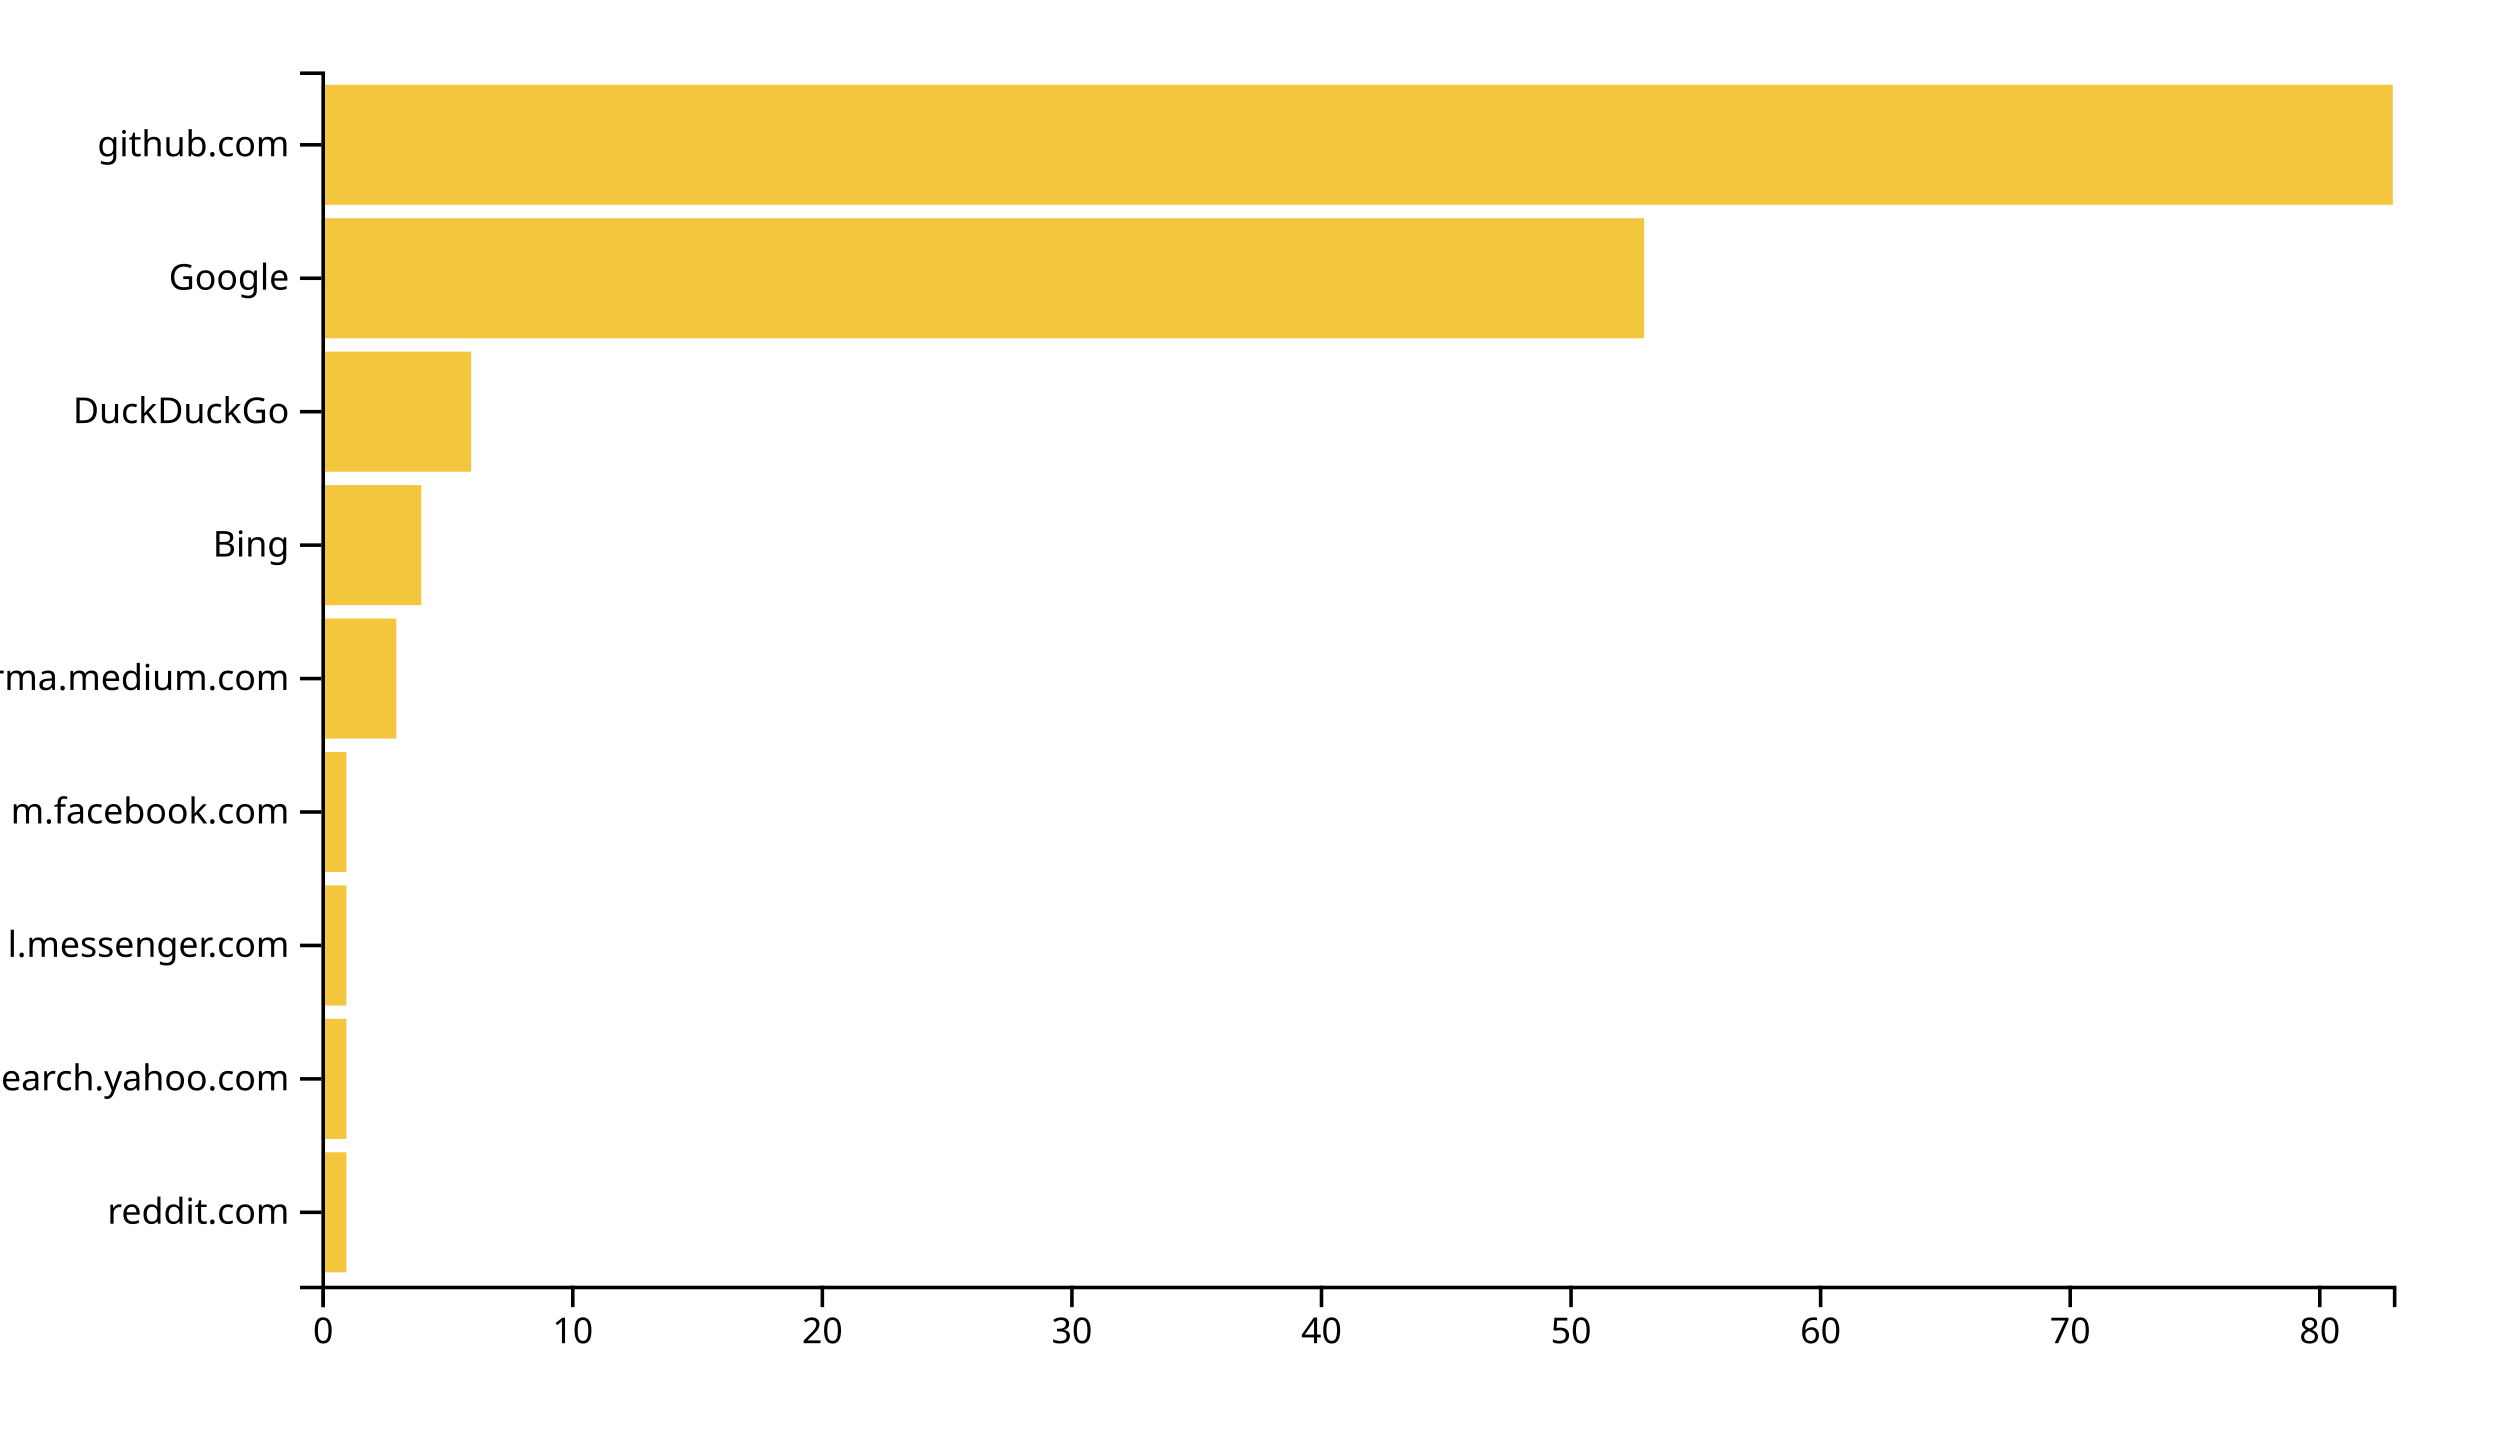
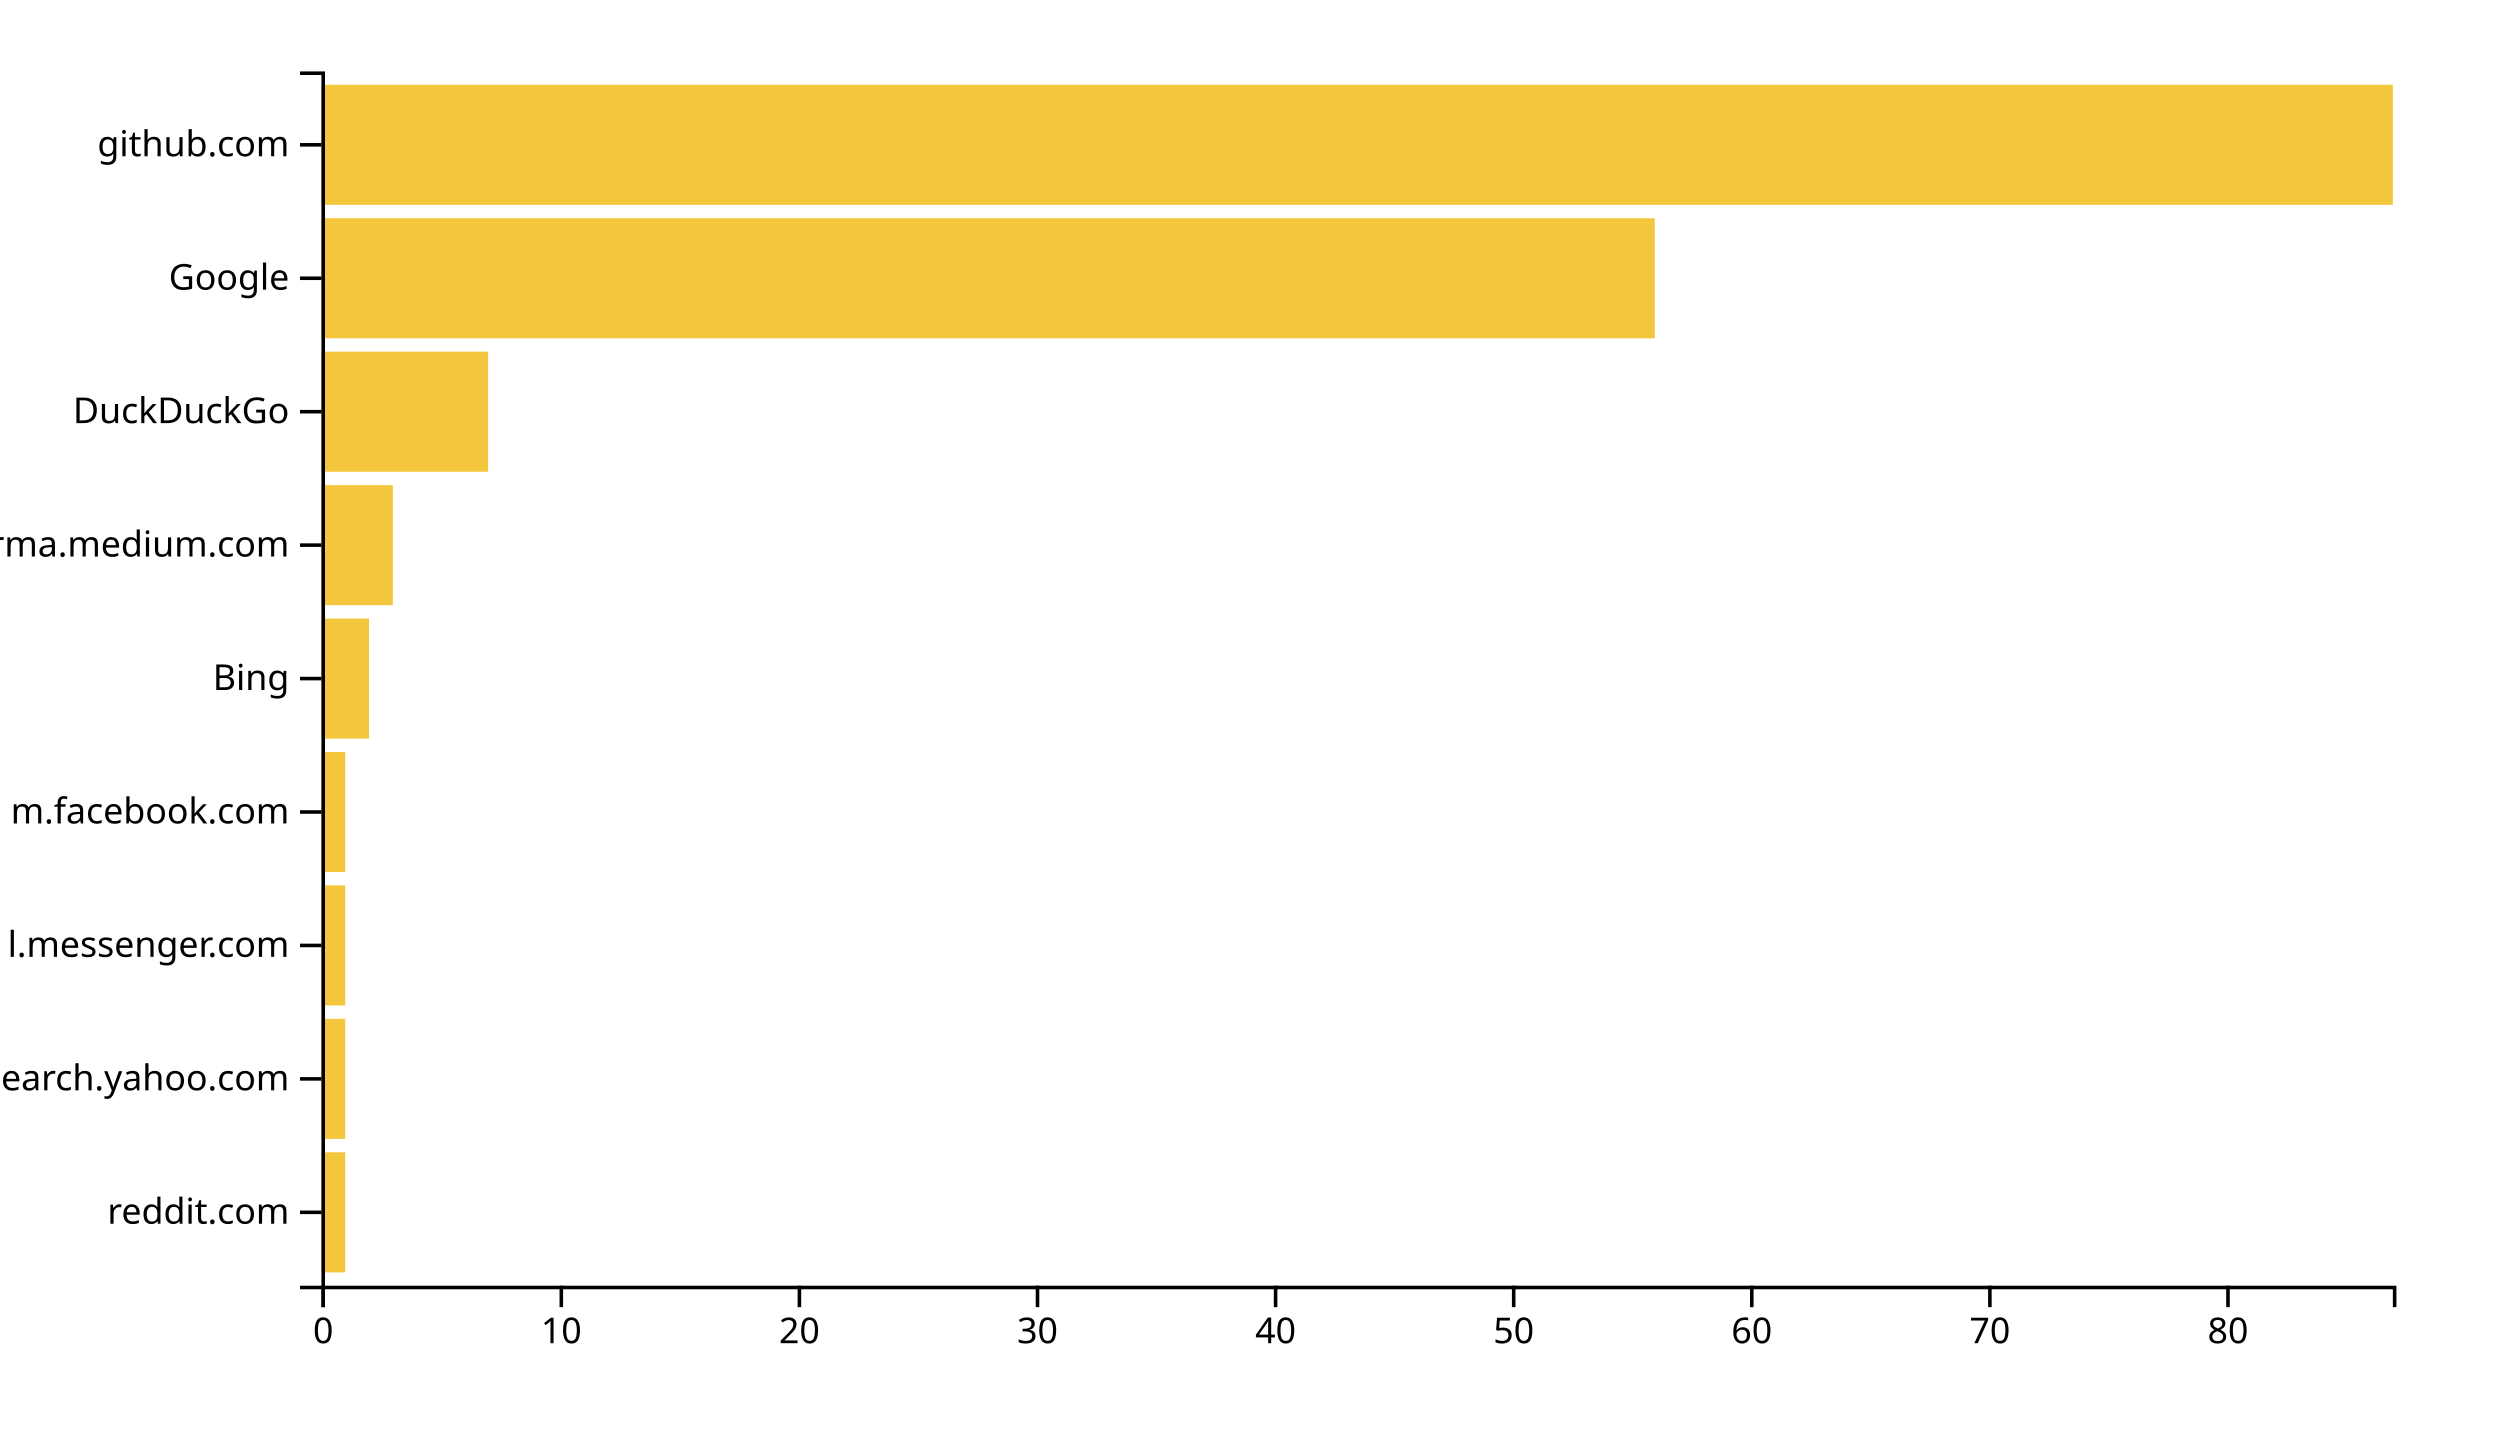
<svg xmlns="http://www.w3.org/2000/svg" width="700" height="400">
  <g transform="translate(90,20)">
-     <rect class="bar" width="6.988" y="302.637" height="33.626" style="fill: #f4c63d; text-anchor: end;" />
-     <rect class="bar" width="6.988" y="265.275" height="33.626" style="fill: #f4c63d; text-anchor: end;" />
-     <rect class="bar" width="6.988" y="227.912" height="33.626" style="fill: #f4c63d; text-anchor: end;" />
-     <rect class="bar" width="6.988" y="190.549" height="33.626" style="fill: #f4c63d; text-anchor: end;" />
-     <rect class="bar" width="20.964" y="153.187" height="33.626" style="fill: #f4c63d; text-anchor: end;" />
-     <rect class="bar" width="27.952" y="115.824" height="33.626" style="fill: #f4c63d; text-anchor: end;" />
-     <rect class="bar" width="41.928" y="78.462" height="33.626" style="fill: #f4c63d; text-anchor: end;" />
-     <rect class="bar" width="370.361" y="41.099" height="33.626" style="fill: #f4c63d; text-anchor: end;" />
+     <rect class="bar" width="6.667" y="302.637" height="33.626" style="fill: #f4c63d; text-anchor: end;" />
+     <rect class="bar" width="6.667" y="265.275" height="33.626" style="fill: #f4c63d; text-anchor: end;" />
+     <rect class="bar" width="6.667" y="227.912" height="33.626" style="fill: #f4c63d; text-anchor: end;" />
+     <rect class="bar" width="6.667" y="190.549" height="33.626" style="fill: #f4c63d; text-anchor: end;" />
+     <rect class="bar" width="13.333" y="153.187" height="33.626" style="fill: #f4c63d; text-anchor: end;" />
+     <rect class="bar" width="20" y="115.824" height="33.626" style="fill: #f4c63d; text-anchor: end;" />
+     <rect class="bar" width="46.667" y="78.462" height="33.626" style="fill: #f4c63d; text-anchor: end;" />
+     <rect class="bar" width="373.333" y="41.099" height="33.626" style="fill: #f4c63d; text-anchor: end;" />
    <rect class="bar" width="580" y="3.736" height="33.626" style="fill: #f4c63d; text-anchor: end;" />
    <g transform="translate(0,340)" fill="none" font-size="10" font-family="sans-serif" text-anchor="middle">
      <path class="domain" stroke="currentColor" d="M0.5,6V0.5H580.5V6" />
      <g class="tick" opacity="1" transform="translate(0.5,0)">
        <line stroke="currentColor" y2="6" />
        <text fill="currentColor" y="9" dy="0.71em">0</text>
      </g>
-       <g class="tick" opacity="1" transform="translate(70.37952,0)">
+       <g class="tick" opacity="1" transform="translate(67.16667,0)">
        <line stroke="currentColor" y2="6" />
        <text fill="currentColor" y="9" dy="0.71em">10</text>
      </g>
-       <g class="tick" opacity="1" transform="translate(140.259,0)">
+       <g class="tick" opacity="1" transform="translate(133.8333,0)">
        <line stroke="currentColor" y2="6" />
        <text fill="currentColor" y="9" dy="0.71em">20</text>
      </g>
-       <g class="tick" opacity="1" transform="translate(210.1386,0)">
+       <g class="tick" opacity="1" transform="translate(200.5,0)">
        <line stroke="currentColor" y2="6" />
        <text fill="currentColor" y="9" dy="0.71em">30</text>
      </g>
-       <g class="tick" opacity="1" transform="translate(280.0181,0)">
+       <g class="tick" opacity="1" transform="translate(267.1667,0)">
        <line stroke="currentColor" y2="6" />
        <text fill="currentColor" y="9" dy="0.71em">40</text>
      </g>
-       <g class="tick" opacity="1" transform="translate(349.8976,0)">
+       <g class="tick" opacity="1" transform="translate(333.8333,0)">
        <line stroke="currentColor" y2="6" />
        <text fill="currentColor" y="9" dy="0.71em">50</text>
      </g>
-       <g class="tick" opacity="1" transform="translate(419.7771,0)">
+       <g class="tick" opacity="1" transform="translate(400.5,0)">
        <line stroke="currentColor" y2="6" />
        <text fill="currentColor" y="9" dy="0.71em">60</text>
      </g>
-       <g class="tick" opacity="1" transform="translate(489.6566,0)">
+       <g class="tick" opacity="1" transform="translate(467.1667,0)">
        <line stroke="currentColor" y2="6" />
        <text fill="currentColor" y="9" dy="0.71em">70</text>
      </g>
-       <g class="tick" opacity="1" transform="translate(559.5361,0)">
+       <g class="tick" opacity="1" transform="translate(533.8333,0)">
        <line stroke="currentColor" y2="6" />
        <text fill="currentColor" y="9" dy="0.71em">80</text>
      </g>
    </g>
    <g fill="none" font-size="10" font-family="sans-serif" text-anchor="end">
      <path class="domain" stroke="currentColor" d="M-6,340.5H0.5V0.5H-6" />
      <g class="tick" opacity="1" transform="translate(0,319.4505)">
        <line stroke="currentColor" x2="-6" />
        <text fill="currentColor" x="-9" dy="0.32em">reddit.com</text>
      </g>
      <g class="tick" opacity="1" transform="translate(0,282.0879)">
        <line stroke="currentColor" x2="-6" />
        <text fill="currentColor" x="-9" dy="0.32em">in.search.yahoo.com</text>
      </g>
      <g class="tick" opacity="1" transform="translate(0,244.7253)">
        <line stroke="currentColor" x2="-6" />
        <text fill="currentColor" x="-9" dy="0.32em">l.messenger.com</text>
      </g>
      <g class="tick" opacity="1" transform="translate(0,207.3626)">
        <line stroke="currentColor" x2="-6" />
        <text fill="currentColor" x="-9" dy="0.32em">m.facebook.com</text>
      </g>
      <g class="tick" opacity="1" transform="translate(0,170)">
        <line stroke="currentColor" x2="-6" />
-         <text fill="currentColor" x="-9" dy="0.32em">xgirma.medium.com</text>
+         <text fill="currentColor" x="-9" dy="0.32em">Bing</text>
      </g>
      <g class="tick" opacity="1" transform="translate(0,132.6374)">
        <line stroke="currentColor" x2="-6" />
-         <text fill="currentColor" x="-9" dy="0.32em">Bing</text>
+         <text fill="currentColor" x="-9" dy="0.32em">xgirma.medium.com</text>
      </g>
      <g class="tick" opacity="1" transform="translate(0,95.27473)">
        <line stroke="currentColor" x2="-6" />
        <text fill="currentColor" x="-9" dy="0.32em">DuckDuckGo</text>
      </g>
      <g class="tick" opacity="1" transform="translate(0,57.91209)">
        <line stroke="currentColor" x2="-6" />
        <text fill="currentColor" x="-9" dy="0.32em">Google</text>
      </g>
      <g class="tick" opacity="1" transform="translate(0,20.54945)">
        <line stroke="currentColor" x2="-6" />
        <text fill="currentColor" x="-9" dy="0.32em">github.com</text>
      </g>
    </g>
  </g>
</svg>
